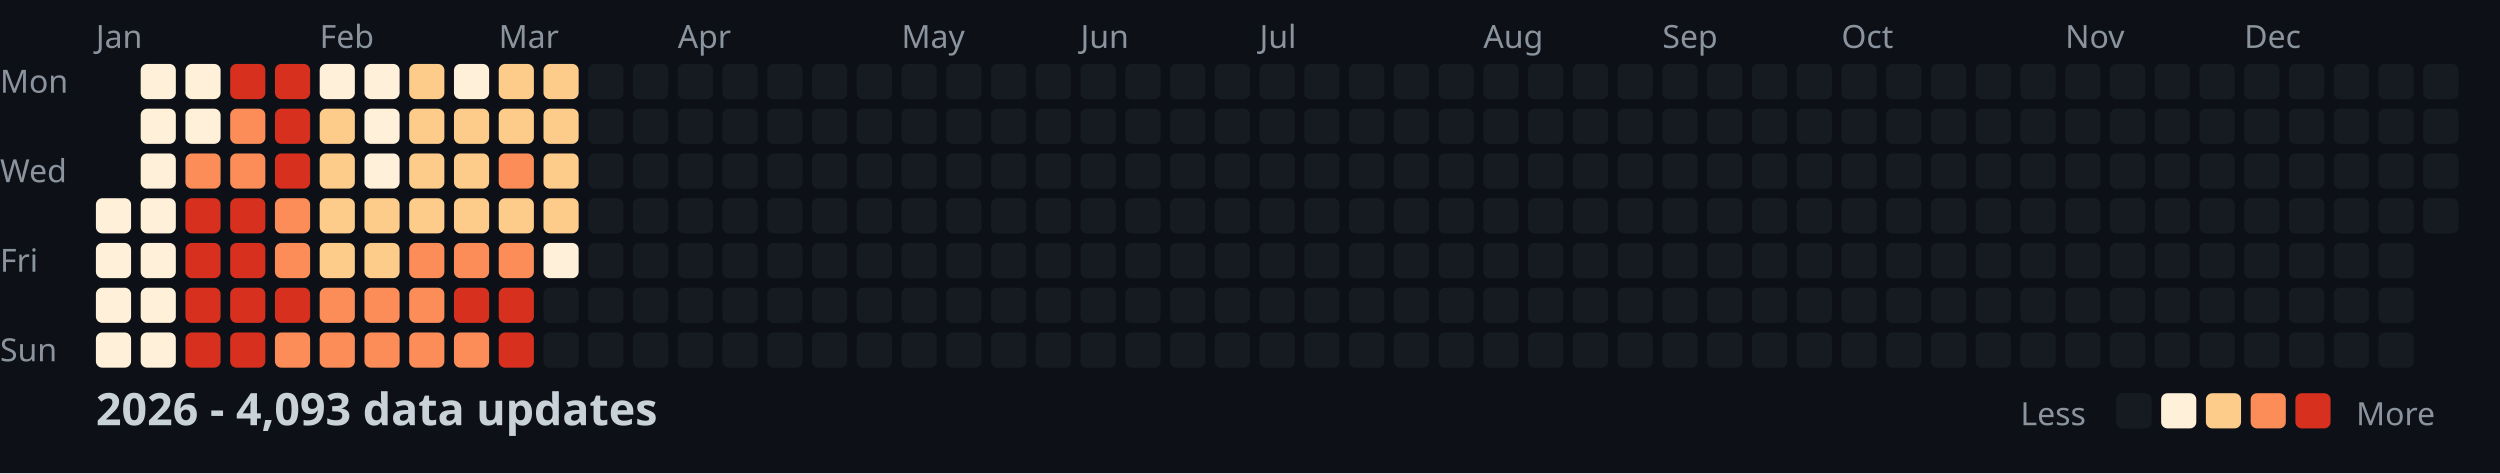
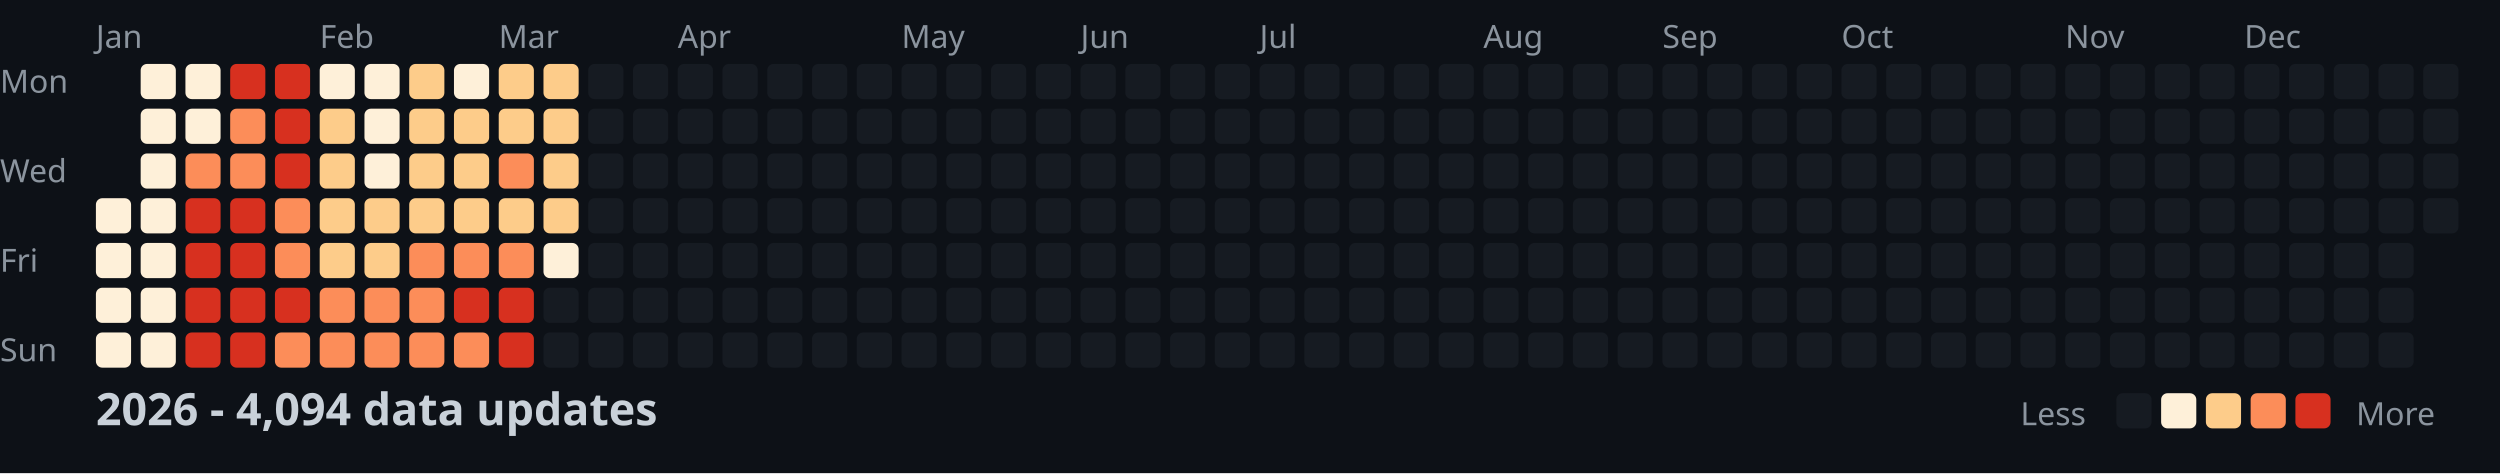
<svg xmlns="http://www.w3.org/2000/svg" width="782" height="148">
  <style>
    .month { font: 10px sans-serif; fill: #8b949e; }
    .day { font: 10px sans-serif; fill: #8b949e; }
    .title { font: bold 14px sans-serif; fill: #c9d1d9; }
    .legend { font: 10px sans-serif; fill: #8b949e; }
  </style>
  <rect width="100%" height="100%" fill="#0d1117" />
  <text x="0" y="29" class="day">Mon</text>
  <text x="0" y="57" class="day">Wed</text>
  <text x="0" y="85" class="day">Fri</text>
  <text x="0" y="113" class="day">Sun</text>
  <text x="30" y="15" class="month">Jan</text>
  <text x="100" y="15" class="month">Feb</text>
  <text x="156" y="15" class="month">Mar</text>
  <text x="212" y="15" class="month">Apr</text>
  <text x="282" y="15" class="month">May</text>
  <text x="338" y="15" class="month">Jun</text>
  <text x="394" y="15" class="month">Jul</text>
  <text x="464" y="15" class="month">Aug</text>
  <text x="520" y="15" class="month">Sep</text>
  <text x="576" y="15" class="month">Oct</text>
  <text x="646" y="15" class="month">Nov</text>
  <text x="702" y="15" class="month">Dec</text>
  <rect x="30" y="62" width="11" height="11" fill="#fef0d9" rx="2" />
  <rect x="30" y="76" width="11" height="11" fill="#fef0d9" rx="2" />
  <rect x="30" y="90" width="11" height="11" fill="#fef0d9" rx="2" />
  <rect x="30" y="104" width="11" height="11" fill="#fef0d9" rx="2" />
  <rect x="44" y="20" width="11" height="11" fill="#fef0d9" rx="2" />
  <rect x="44" y="34" width="11" height="11" fill="#fef0d9" rx="2" />
  <rect x="44" y="48" width="11" height="11" fill="#fef0d9" rx="2" />
  <rect x="44" y="62" width="11" height="11" fill="#fef0d9" rx="2" />
  <rect x="44" y="76" width="11" height="11" fill="#fef0d9" rx="2" />
  <rect x="44" y="90" width="11" height="11" fill="#fef0d9" rx="2" />
  <rect x="44" y="104" width="11" height="11" fill="#fef0d9" rx="2" />
  <rect x="58" y="20" width="11" height="11" fill="#fef0d9" rx="2" />
  <rect x="58" y="34" width="11" height="11" fill="#fef0d9" rx="2" />
  <rect x="58" y="48" width="11" height="11" fill="#fc8d59" rx="2" />
  <rect x="58" y="62" width="11" height="11" fill="#d7301f" rx="2" />
  <rect x="58" y="76" width="11" height="11" fill="#d7301f" rx="2" />
  <rect x="58" y="90" width="11" height="11" fill="#d7301f" rx="2" />
  <rect x="58" y="104" width="11" height="11" fill="#d7301f" rx="2" />
  <rect x="72" y="20" width="11" height="11" fill="#d7301f" rx="2" />
  <rect x="72" y="34" width="11" height="11" fill="#fc8d59" rx="2" />
  <rect x="72" y="48" width="11" height="11" fill="#fc8d59" rx="2" />
  <rect x="72" y="62" width="11" height="11" fill="#d7301f" rx="2" />
  <rect x="72" y="76" width="11" height="11" fill="#d7301f" rx="2" />
  <rect x="72" y="90" width="11" height="11" fill="#d7301f" rx="2" />
  <rect x="72" y="104" width="11" height="11" fill="#d7301f" rx="2" />
  <rect x="86" y="20" width="11" height="11" fill="#d7301f" rx="2" />
  <rect x="86" y="34" width="11" height="11" fill="#d7301f" rx="2" />
  <rect x="86" y="48" width="11" height="11" fill="#d7301f" rx="2" />
  <rect x="86" y="62" width="11" height="11" fill="#fc8d59" rx="2" />
  <rect x="86" y="76" width="11" height="11" fill="#fc8d59" rx="2" />
  <rect x="86" y="90" width="11" height="11" fill="#d7301f" rx="2" />
  <rect x="86" y="104" width="11" height="11" fill="#fc8d59" rx="2" />
  <rect x="100" y="20" width="11" height="11" fill="#fef0d9" rx="2" />
  <rect x="100" y="34" width="11" height="11" fill="#fdcc8a" rx="2" />
  <rect x="100" y="48" width="11" height="11" fill="#fdcc8a" rx="2" />
  <rect x="100" y="62" width="11" height="11" fill="#fdcc8a" rx="2" />
  <rect x="100" y="76" width="11" height="11" fill="#fdcc8a" rx="2" />
  <rect x="100" y="90" width="11" height="11" fill="#fc8d59" rx="2" />
  <rect x="100" y="104" width="11" height="11" fill="#fc8d59" rx="2" />
  <rect x="114" y="20" width="11" height="11" fill="#fef0d9" rx="2" />
  <rect x="114" y="34" width="11" height="11" fill="#fef0d9" rx="2" />
  <rect x="114" y="48" width="11" height="11" fill="#fef0d9" rx="2" />
  <rect x="114" y="62" width="11" height="11" fill="#fdcc8a" rx="2" />
  <rect x="114" y="76" width="11" height="11" fill="#fdcc8a" rx="2" />
  <rect x="114" y="90" width="11" height="11" fill="#fc8d59" rx="2" />
  <rect x="114" y="104" width="11" height="11" fill="#fc8d59" rx="2" />
  <rect x="128" y="20" width="11" height="11" fill="#fdcc8a" rx="2" />
  <rect x="128" y="34" width="11" height="11" fill="#fdcc8a" rx="2" />
  <rect x="128" y="48" width="11" height="11" fill="#fdcc8a" rx="2" />
  <rect x="128" y="62" width="11" height="11" fill="#fdcc8a" rx="2" />
  <rect x="128" y="76" width="11" height="11" fill="#fc8d59" rx="2" />
  <rect x="128" y="90" width="11" height="11" fill="#fc8d59" rx="2" />
  <rect x="128" y="104" width="11" height="11" fill="#fc8d59" rx="2" />
  <rect x="142" y="20" width="11" height="11" fill="#fef0d9" rx="2" />
  <rect x="142" y="34" width="11" height="11" fill="#fdcc8a" rx="2" />
  <rect x="142" y="48" width="11" height="11" fill="#fdcc8a" rx="2" />
  <rect x="142" y="62" width="11" height="11" fill="#fdcc8a" rx="2" />
  <rect x="142" y="76" width="11" height="11" fill="#fc8d59" rx="2" />
  <rect x="142" y="90" width="11" height="11" fill="#d7301f" rx="2" />
  <rect x="142" y="104" width="11" height="11" fill="#fc8d59" rx="2" />
  <rect x="156" y="20" width="11" height="11" fill="#fdcc8a" rx="2" />
  <rect x="156" y="34" width="11" height="11" fill="#fdcc8a" rx="2" />
  <rect x="156" y="48" width="11" height="11" fill="#fc8d59" rx="2" />
  <rect x="156" y="62" width="11" height="11" fill="#fdcc8a" rx="2" />
  <rect x="156" y="76" width="11" height="11" fill="#fc8d59" rx="2" />
  <rect x="156" y="90" width="11" height="11" fill="#d7301f" rx="2" />
  <rect x="156" y="104" width="11" height="11" fill="#d7301f" rx="2" />
  <rect x="170" y="20" width="11" height="11" fill="#fdcc8a" rx="2" />
  <rect x="170" y="34" width="11" height="11" fill="#fdcc8a" rx="2" />
  <rect x="170" y="48" width="11" height="11" fill="#fdcc8a" rx="2" />
  <rect x="170" y="62" width="11" height="11" fill="#fdcc8a" rx="2" />
  <rect x="170" y="76" width="11" height="11" fill="#fef0d9" rx="2" />
  <rect x="170" y="90" width="11" height="11" fill="#161b22" rx="2" />
  <rect x="170" y="104" width="11" height="11" fill="#161b22" rx="2" />
  <rect x="184" y="20" width="11" height="11" fill="#161b22" rx="2" />
  <rect x="184" y="34" width="11" height="11" fill="#161b22" rx="2" />
  <rect x="184" y="48" width="11" height="11" fill="#161b22" rx="2" />
  <rect x="184" y="62" width="11" height="11" fill="#161b22" rx="2" />
  <rect x="184" y="76" width="11" height="11" fill="#161b22" rx="2" />
  <rect x="184" y="90" width="11" height="11" fill="#161b22" rx="2" />
  <rect x="184" y="104" width="11" height="11" fill="#161b22" rx="2" />
  <rect x="198" y="20" width="11" height="11" fill="#161b22" rx="2" />
  <rect x="198" y="34" width="11" height="11" fill="#161b22" rx="2" />
  <rect x="198" y="48" width="11" height="11" fill="#161b22" rx="2" />
  <rect x="198" y="62" width="11" height="11" fill="#161b22" rx="2" />
  <rect x="198" y="76" width="11" height="11" fill="#161b22" rx="2" />
  <rect x="198" y="90" width="11" height="11" fill="#161b22" rx="2" />
  <rect x="198" y="104" width="11" height="11" fill="#161b22" rx="2" />
  <rect x="212" y="20" width="11" height="11" fill="#161b22" rx="2" />
  <rect x="212" y="34" width="11" height="11" fill="#161b22" rx="2" />
  <rect x="212" y="48" width="11" height="11" fill="#161b22" rx="2" />
  <rect x="212" y="62" width="11" height="11" fill="#161b22" rx="2" />
  <rect x="212" y="76" width="11" height="11" fill="#161b22" rx="2" />
  <rect x="212" y="90" width="11" height="11" fill="#161b22" rx="2" />
  <rect x="212" y="104" width="11" height="11" fill="#161b22" rx="2" />
  <rect x="226" y="20" width="11" height="11" fill="#161b22" rx="2" />
  <rect x="226" y="34" width="11" height="11" fill="#161b22" rx="2" />
  <rect x="226" y="48" width="11" height="11" fill="#161b22" rx="2" />
  <rect x="226" y="62" width="11" height="11" fill="#161b22" rx="2" />
  <rect x="226" y="76" width="11" height="11" fill="#161b22" rx="2" />
  <rect x="226" y="90" width="11" height="11" fill="#161b22" rx="2" />
  <rect x="226" y="104" width="11" height="11" fill="#161b22" rx="2" />
  <rect x="240" y="20" width="11" height="11" fill="#161b22" rx="2" />
  <rect x="240" y="34" width="11" height="11" fill="#161b22" rx="2" />
  <rect x="240" y="48" width="11" height="11" fill="#161b22" rx="2" />
  <rect x="240" y="62" width="11" height="11" fill="#161b22" rx="2" />
  <rect x="240" y="76" width="11" height="11" fill="#161b22" rx="2" />
  <rect x="240" y="90" width="11" height="11" fill="#161b22" rx="2" />
  <rect x="240" y="104" width="11" height="11" fill="#161b22" rx="2" />
  <rect x="254" y="20" width="11" height="11" fill="#161b22" rx="2" />
  <rect x="254" y="34" width="11" height="11" fill="#161b22" rx="2" />
  <rect x="254" y="48" width="11" height="11" fill="#161b22" rx="2" />
  <rect x="254" y="62" width="11" height="11" fill="#161b22" rx="2" />
  <rect x="254" y="76" width="11" height="11" fill="#161b22" rx="2" />
  <rect x="254" y="90" width="11" height="11" fill="#161b22" rx="2" />
  <rect x="254" y="104" width="11" height="11" fill="#161b22" rx="2" />
  <rect x="268" y="20" width="11" height="11" fill="#161b22" rx="2" />
  <rect x="268" y="34" width="11" height="11" fill="#161b22" rx="2" />
  <rect x="268" y="48" width="11" height="11" fill="#161b22" rx="2" />
  <rect x="268" y="62" width="11" height="11" fill="#161b22" rx="2" />
  <rect x="268" y="76" width="11" height="11" fill="#161b22" rx="2" />
  <rect x="268" y="90" width="11" height="11" fill="#161b22" rx="2" />
  <rect x="268" y="104" width="11" height="11" fill="#161b22" rx="2" />
  <rect x="282" y="20" width="11" height="11" fill="#161b22" rx="2" />
  <rect x="282" y="34" width="11" height="11" fill="#161b22" rx="2" />
  <rect x="282" y="48" width="11" height="11" fill="#161b22" rx="2" />
  <rect x="282" y="62" width="11" height="11" fill="#161b22" rx="2" />
  <rect x="282" y="76" width="11" height="11" fill="#161b22" rx="2" />
  <rect x="282" y="90" width="11" height="11" fill="#161b22" rx="2" />
  <rect x="282" y="104" width="11" height="11" fill="#161b22" rx="2" />
  <rect x="296" y="20" width="11" height="11" fill="#161b22" rx="2" />
  <rect x="296" y="34" width="11" height="11" fill="#161b22" rx="2" />
  <rect x="296" y="48" width="11" height="11" fill="#161b22" rx="2" />
  <rect x="296" y="62" width="11" height="11" fill="#161b22" rx="2" />
  <rect x="296" y="76" width="11" height="11" fill="#161b22" rx="2" />
  <rect x="296" y="90" width="11" height="11" fill="#161b22" rx="2" />
  <rect x="296" y="104" width="11" height="11" fill="#161b22" rx="2" />
  <rect x="310" y="20" width="11" height="11" fill="#161b22" rx="2" />
  <rect x="310" y="34" width="11" height="11" fill="#161b22" rx="2" />
  <rect x="310" y="48" width="11" height="11" fill="#161b22" rx="2" />
  <rect x="310" y="62" width="11" height="11" fill="#161b22" rx="2" />
  <rect x="310" y="76" width="11" height="11" fill="#161b22" rx="2" />
  <rect x="310" y="90" width="11" height="11" fill="#161b22" rx="2" />
  <rect x="310" y="104" width="11" height="11" fill="#161b22" rx="2" />
  <rect x="324" y="20" width="11" height="11" fill="#161b22" rx="2" />
  <rect x="324" y="34" width="11" height="11" fill="#161b22" rx="2" />
  <rect x="324" y="48" width="11" height="11" fill="#161b22" rx="2" />
  <rect x="324" y="62" width="11" height="11" fill="#161b22" rx="2" />
  <rect x="324" y="76" width="11" height="11" fill="#161b22" rx="2" />
  <rect x="324" y="90" width="11" height="11" fill="#161b22" rx="2" />
  <rect x="324" y="104" width="11" height="11" fill="#161b22" rx="2" />
  <rect x="338" y="20" width="11" height="11" fill="#161b22" rx="2" />
  <rect x="338" y="34" width="11" height="11" fill="#161b22" rx="2" />
  <rect x="338" y="48" width="11" height="11" fill="#161b22" rx="2" />
  <rect x="338" y="62" width="11" height="11" fill="#161b22" rx="2" />
  <rect x="338" y="76" width="11" height="11" fill="#161b22" rx="2" />
  <rect x="338" y="90" width="11" height="11" fill="#161b22" rx="2" />
  <rect x="338" y="104" width="11" height="11" fill="#161b22" rx="2" />
  <rect x="352" y="20" width="11" height="11" fill="#161b22" rx="2" />
  <rect x="352" y="34" width="11" height="11" fill="#161b22" rx="2" />
  <rect x="352" y="48" width="11" height="11" fill="#161b22" rx="2" />
  <rect x="352" y="62" width="11" height="11" fill="#161b22" rx="2" />
  <rect x="352" y="76" width="11" height="11" fill="#161b22" rx="2" />
  <rect x="352" y="90" width="11" height="11" fill="#161b22" rx="2" />
  <rect x="352" y="104" width="11" height="11" fill="#161b22" rx="2" />
  <rect x="366" y="20" width="11" height="11" fill="#161b22" rx="2" />
  <rect x="366" y="34" width="11" height="11" fill="#161b22" rx="2" />
  <rect x="366" y="48" width="11" height="11" fill="#161b22" rx="2" />
  <rect x="366" y="62" width="11" height="11" fill="#161b22" rx="2" />
  <rect x="366" y="76" width="11" height="11" fill="#161b22" rx="2" />
  <rect x="366" y="90" width="11" height="11" fill="#161b22" rx="2" />
  <rect x="366" y="104" width="11" height="11" fill="#161b22" rx="2" />
  <rect x="380" y="20" width="11" height="11" fill="#161b22" rx="2" />
  <rect x="380" y="34" width="11" height="11" fill="#161b22" rx="2" />
  <rect x="380" y="48" width="11" height="11" fill="#161b22" rx="2" />
  <rect x="380" y="62" width="11" height="11" fill="#161b22" rx="2" />
  <rect x="380" y="76" width="11" height="11" fill="#161b22" rx="2" />
  <rect x="380" y="90" width="11" height="11" fill="#161b22" rx="2" />
  <rect x="380" y="104" width="11" height="11" fill="#161b22" rx="2" />
  <rect x="394" y="20" width="11" height="11" fill="#161b22" rx="2" />
  <rect x="394" y="34" width="11" height="11" fill="#161b22" rx="2" />
  <rect x="394" y="48" width="11" height="11" fill="#161b22" rx="2" />
  <rect x="394" y="62" width="11" height="11" fill="#161b22" rx="2" />
  <rect x="394" y="76" width="11" height="11" fill="#161b22" rx="2" />
  <rect x="394" y="90" width="11" height="11" fill="#161b22" rx="2" />
  <rect x="394" y="104" width="11" height="11" fill="#161b22" rx="2" />
  <rect x="408" y="20" width="11" height="11" fill="#161b22" rx="2" />
  <rect x="408" y="34" width="11" height="11" fill="#161b22" rx="2" />
  <rect x="408" y="48" width="11" height="11" fill="#161b22" rx="2" />
  <rect x="408" y="62" width="11" height="11" fill="#161b22" rx="2" />
  <rect x="408" y="76" width="11" height="11" fill="#161b22" rx="2" />
  <rect x="408" y="90" width="11" height="11" fill="#161b22" rx="2" />
  <rect x="408" y="104" width="11" height="11" fill="#161b22" rx="2" />
  <rect x="422" y="20" width="11" height="11" fill="#161b22" rx="2" />
  <rect x="422" y="34" width="11" height="11" fill="#161b22" rx="2" />
  <rect x="422" y="48" width="11" height="11" fill="#161b22" rx="2" />
  <rect x="422" y="62" width="11" height="11" fill="#161b22" rx="2" />
  <rect x="422" y="76" width="11" height="11" fill="#161b22" rx="2" />
  <rect x="422" y="90" width="11" height="11" fill="#161b22" rx="2" />
  <rect x="422" y="104" width="11" height="11" fill="#161b22" rx="2" />
  <rect x="436" y="20" width="11" height="11" fill="#161b22" rx="2" />
  <rect x="436" y="34" width="11" height="11" fill="#161b22" rx="2" />
  <rect x="436" y="48" width="11" height="11" fill="#161b22" rx="2" />
  <rect x="436" y="62" width="11" height="11" fill="#161b22" rx="2" />
  <rect x="436" y="76" width="11" height="11" fill="#161b22" rx="2" />
  <rect x="436" y="90" width="11" height="11" fill="#161b22" rx="2" />
  <rect x="436" y="104" width="11" height="11" fill="#161b22" rx="2" />
  <rect x="450" y="20" width="11" height="11" fill="#161b22" rx="2" />
  <rect x="450" y="34" width="11" height="11" fill="#161b22" rx="2" />
  <rect x="450" y="48" width="11" height="11" fill="#161b22" rx="2" />
  <rect x="450" y="62" width="11" height="11" fill="#161b22" rx="2" />
  <rect x="450" y="76" width="11" height="11" fill="#161b22" rx="2" />
  <rect x="450" y="90" width="11" height="11" fill="#161b22" rx="2" />
  <rect x="450" y="104" width="11" height="11" fill="#161b22" rx="2" />
  <rect x="464" y="20" width="11" height="11" fill="#161b22" rx="2" />
  <rect x="464" y="34" width="11" height="11" fill="#161b22" rx="2" />
  <rect x="464" y="48" width="11" height="11" fill="#161b22" rx="2" />
  <rect x="464" y="62" width="11" height="11" fill="#161b22" rx="2" />
  <rect x="464" y="76" width="11" height="11" fill="#161b22" rx="2" />
  <rect x="464" y="90" width="11" height="11" fill="#161b22" rx="2" />
  <rect x="464" y="104" width="11" height="11" fill="#161b22" rx="2" />
  <rect x="478" y="20" width="11" height="11" fill="#161b22" rx="2" />
  <rect x="478" y="34" width="11" height="11" fill="#161b22" rx="2" />
  <rect x="478" y="48" width="11" height="11" fill="#161b22" rx="2" />
  <rect x="478" y="62" width="11" height="11" fill="#161b22" rx="2" />
  <rect x="478" y="76" width="11" height="11" fill="#161b22" rx="2" />
  <rect x="478" y="90" width="11" height="11" fill="#161b22" rx="2" />
  <rect x="478" y="104" width="11" height="11" fill="#161b22" rx="2" />
  <rect x="492" y="20" width="11" height="11" fill="#161b22" rx="2" />
  <rect x="492" y="34" width="11" height="11" fill="#161b22" rx="2" />
  <rect x="492" y="48" width="11" height="11" fill="#161b22" rx="2" />
  <rect x="492" y="62" width="11" height="11" fill="#161b22" rx="2" />
  <rect x="492" y="76" width="11" height="11" fill="#161b22" rx="2" />
  <rect x="492" y="90" width="11" height="11" fill="#161b22" rx="2" />
  <rect x="492" y="104" width="11" height="11" fill="#161b22" rx="2" />
  <rect x="506" y="20" width="11" height="11" fill="#161b22" rx="2" />
  <rect x="506" y="34" width="11" height="11" fill="#161b22" rx="2" />
  <rect x="506" y="48" width="11" height="11" fill="#161b22" rx="2" />
  <rect x="506" y="62" width="11" height="11" fill="#161b22" rx="2" />
  <rect x="506" y="76" width="11" height="11" fill="#161b22" rx="2" />
  <rect x="506" y="90" width="11" height="11" fill="#161b22" rx="2" />
  <rect x="506" y="104" width="11" height="11" fill="#161b22" rx="2" />
  <rect x="520" y="20" width="11" height="11" fill="#161b22" rx="2" />
  <rect x="520" y="34" width="11" height="11" fill="#161b22" rx="2" />
  <rect x="520" y="48" width="11" height="11" fill="#161b22" rx="2" />
  <rect x="520" y="62" width="11" height="11" fill="#161b22" rx="2" />
  <rect x="520" y="76" width="11" height="11" fill="#161b22" rx="2" />
  <rect x="520" y="90" width="11" height="11" fill="#161b22" rx="2" />
  <rect x="520" y="104" width="11" height="11" fill="#161b22" rx="2" />
  <rect x="534" y="20" width="11" height="11" fill="#161b22" rx="2" />
  <rect x="534" y="34" width="11" height="11" fill="#161b22" rx="2" />
  <rect x="534" y="48" width="11" height="11" fill="#161b22" rx="2" />
  <rect x="534" y="62" width="11" height="11" fill="#161b22" rx="2" />
  <rect x="534" y="76" width="11" height="11" fill="#161b22" rx="2" />
  <rect x="534" y="90" width="11" height="11" fill="#161b22" rx="2" />
  <rect x="534" y="104" width="11" height="11" fill="#161b22" rx="2" />
  <rect x="548" y="20" width="11" height="11" fill="#161b22" rx="2" />
  <rect x="548" y="34" width="11" height="11" fill="#161b22" rx="2" />
  <rect x="548" y="48" width="11" height="11" fill="#161b22" rx="2" />
  <rect x="548" y="62" width="11" height="11" fill="#161b22" rx="2" />
  <rect x="548" y="76" width="11" height="11" fill="#161b22" rx="2" />
  <rect x="548" y="90" width="11" height="11" fill="#161b22" rx="2" />
  <rect x="548" y="104" width="11" height="11" fill="#161b22" rx="2" />
  <rect x="562" y="20" width="11" height="11" fill="#161b22" rx="2" />
  <rect x="562" y="34" width="11" height="11" fill="#161b22" rx="2" />
  <rect x="562" y="48" width="11" height="11" fill="#161b22" rx="2" />
  <rect x="562" y="62" width="11" height="11" fill="#161b22" rx="2" />
  <rect x="562" y="76" width="11" height="11" fill="#161b22" rx="2" />
  <rect x="562" y="90" width="11" height="11" fill="#161b22" rx="2" />
  <rect x="562" y="104" width="11" height="11" fill="#161b22" rx="2" />
  <rect x="576" y="20" width="11" height="11" fill="#161b22" rx="2" />
  <rect x="576" y="34" width="11" height="11" fill="#161b22" rx="2" />
  <rect x="576" y="48" width="11" height="11" fill="#161b22" rx="2" />
  <rect x="576" y="62" width="11" height="11" fill="#161b22" rx="2" />
  <rect x="576" y="76" width="11" height="11" fill="#161b22" rx="2" />
  <rect x="576" y="90" width="11" height="11" fill="#161b22" rx="2" />
  <rect x="576" y="104" width="11" height="11" fill="#161b22" rx="2" />
  <rect x="590" y="20" width="11" height="11" fill="#161b22" rx="2" />
  <rect x="590" y="34" width="11" height="11" fill="#161b22" rx="2" />
  <rect x="590" y="48" width="11" height="11" fill="#161b22" rx="2" />
  <rect x="590" y="62" width="11" height="11" fill="#161b22" rx="2" />
  <rect x="590" y="76" width="11" height="11" fill="#161b22" rx="2" />
  <rect x="590" y="90" width="11" height="11" fill="#161b22" rx="2" />
  <rect x="590" y="104" width="11" height="11" fill="#161b22" rx="2" />
  <rect x="604" y="20" width="11" height="11" fill="#161b22" rx="2" />
  <rect x="604" y="34" width="11" height="11" fill="#161b22" rx="2" />
  <rect x="604" y="48" width="11" height="11" fill="#161b22" rx="2" />
  <rect x="604" y="62" width="11" height="11" fill="#161b22" rx="2" />
  <rect x="604" y="76" width="11" height="11" fill="#161b22" rx="2" />
  <rect x="604" y="90" width="11" height="11" fill="#161b22" rx="2" />
  <rect x="604" y="104" width="11" height="11" fill="#161b22" rx="2" />
  <rect x="618" y="20" width="11" height="11" fill="#161b22" rx="2" />
  <rect x="618" y="34" width="11" height="11" fill="#161b22" rx="2" />
  <rect x="618" y="48" width="11" height="11" fill="#161b22" rx="2" />
  <rect x="618" y="62" width="11" height="11" fill="#161b22" rx="2" />
  <rect x="618" y="76" width="11" height="11" fill="#161b22" rx="2" />
  <rect x="618" y="90" width="11" height="11" fill="#161b22" rx="2" />
  <rect x="618" y="104" width="11" height="11" fill="#161b22" rx="2" />
  <rect x="632" y="20" width="11" height="11" fill="#161b22" rx="2" />
  <rect x="632" y="34" width="11" height="11" fill="#161b22" rx="2" />
  <rect x="632" y="48" width="11" height="11" fill="#161b22" rx="2" />
  <rect x="632" y="62" width="11" height="11" fill="#161b22" rx="2" />
  <rect x="632" y="76" width="11" height="11" fill="#161b22" rx="2" />
  <rect x="632" y="90" width="11" height="11" fill="#161b22" rx="2" />
  <rect x="632" y="104" width="11" height="11" fill="#161b22" rx="2" />
  <rect x="646" y="20" width="11" height="11" fill="#161b22" rx="2" />
  <rect x="646" y="34" width="11" height="11" fill="#161b22" rx="2" />
  <rect x="646" y="48" width="11" height="11" fill="#161b22" rx="2" />
  <rect x="646" y="62" width="11" height="11" fill="#161b22" rx="2" />
  <rect x="646" y="76" width="11" height="11" fill="#161b22" rx="2" />
  <rect x="646" y="90" width="11" height="11" fill="#161b22" rx="2" />
  <rect x="646" y="104" width="11" height="11" fill="#161b22" rx="2" />
  <rect x="660" y="20" width="11" height="11" fill="#161b22" rx="2" />
  <rect x="660" y="34" width="11" height="11" fill="#161b22" rx="2" />
  <rect x="660" y="48" width="11" height="11" fill="#161b22" rx="2" />
  <rect x="660" y="62" width="11" height="11" fill="#161b22" rx="2" />
  <rect x="660" y="76" width="11" height="11" fill="#161b22" rx="2" />
  <rect x="660" y="90" width="11" height="11" fill="#161b22" rx="2" />
  <rect x="660" y="104" width="11" height="11" fill="#161b22" rx="2" />
  <rect x="674" y="20" width="11" height="11" fill="#161b22" rx="2" />
  <rect x="674" y="34" width="11" height="11" fill="#161b22" rx="2" />
  <rect x="674" y="48" width="11" height="11" fill="#161b22" rx="2" />
  <rect x="674" y="62" width="11" height="11" fill="#161b22" rx="2" />
  <rect x="674" y="76" width="11" height="11" fill="#161b22" rx="2" />
  <rect x="674" y="90" width="11" height="11" fill="#161b22" rx="2" />
  <rect x="674" y="104" width="11" height="11" fill="#161b22" rx="2" />
  <rect x="688" y="20" width="11" height="11" fill="#161b22" rx="2" />
  <rect x="688" y="34" width="11" height="11" fill="#161b22" rx="2" />
  <rect x="688" y="48" width="11" height="11" fill="#161b22" rx="2" />
  <rect x="688" y="62" width="11" height="11" fill="#161b22" rx="2" />
  <rect x="688" y="76" width="11" height="11" fill="#161b22" rx="2" />
  <rect x="688" y="90" width="11" height="11" fill="#161b22" rx="2" />
  <rect x="688" y="104" width="11" height="11" fill="#161b22" rx="2" />
  <rect x="702" y="20" width="11" height="11" fill="#161b22" rx="2" />
  <rect x="702" y="34" width="11" height="11" fill="#161b22" rx="2" />
  <rect x="702" y="48" width="11" height="11" fill="#161b22" rx="2" />
  <rect x="702" y="62" width="11" height="11" fill="#161b22" rx="2" />
  <rect x="702" y="76" width="11" height="11" fill="#161b22" rx="2" />
  <rect x="702" y="90" width="11" height="11" fill="#161b22" rx="2" />
  <rect x="702" y="104" width="11" height="11" fill="#161b22" rx="2" />
  <rect x="716" y="20" width="11" height="11" fill="#161b22" rx="2" />
  <rect x="716" y="34" width="11" height="11" fill="#161b22" rx="2" />
  <rect x="716" y="48" width="11" height="11" fill="#161b22" rx="2" />
  <rect x="716" y="62" width="11" height="11" fill="#161b22" rx="2" />
  <rect x="716" y="76" width="11" height="11" fill="#161b22" rx="2" />
  <rect x="716" y="90" width="11" height="11" fill="#161b22" rx="2" />
  <rect x="716" y="104" width="11" height="11" fill="#161b22" rx="2" />
  <rect x="730" y="20" width="11" height="11" fill="#161b22" rx="2" />
  <rect x="730" y="34" width="11" height="11" fill="#161b22" rx="2" />
  <rect x="730" y="48" width="11" height="11" fill="#161b22" rx="2" />
  <rect x="730" y="62" width="11" height="11" fill="#161b22" rx="2" />
  <rect x="730" y="76" width="11" height="11" fill="#161b22" rx="2" />
  <rect x="730" y="90" width="11" height="11" fill="#161b22" rx="2" />
  <rect x="730" y="104" width="11" height="11" fill="#161b22" rx="2" />
  <rect x="744" y="20" width="11" height="11" fill="#161b22" rx="2" />
  <rect x="744" y="34" width="11" height="11" fill="#161b22" rx="2" />
  <rect x="744" y="48" width="11" height="11" fill="#161b22" rx="2" />
  <rect x="744" y="62" width="11" height="11" fill="#161b22" rx="2" />
  <rect x="744" y="76" width="11" height="11" fill="#161b22" rx="2" />
  <rect x="744" y="90" width="11" height="11" fill="#161b22" rx="2" />
  <rect x="744" y="104" width="11" height="11" fill="#161b22" rx="2" />
  <rect x="758" y="20" width="11" height="11" fill="#161b22" rx="2" />
  <rect x="758" y="34" width="11" height="11" fill="#161b22" rx="2" />
  <rect x="758" y="48" width="11" height="11" fill="#161b22" rx="2" />
  <rect x="758" y="62" width="11" height="11" fill="#161b22" rx="2" />
-   <text x="30" y="133" class="title">2026 - 4,093 data updates</text>
+   <text x="30" y="133" class="title">2026 - 4,094 data updates</text>
  <text x="632" y="133" class="legend">Less</text>
  <rect x="662" y="123" width="11" height="11" fill="#161b22" rx="2" />
  <rect x="676" y="123" width="11" height="11" fill="#fef0d9" rx="2" />
  <rect x="690" y="123" width="11" height="11" fill="#fdcc8a" rx="2" />
  <rect x="704" y="123" width="11" height="11" fill="#fc8d59" rx="2" />
  <rect x="718" y="123" width="11" height="11" fill="#d7301f" rx="2" />
  <text x="737" y="133" class="legend">More</text>
</svg>
